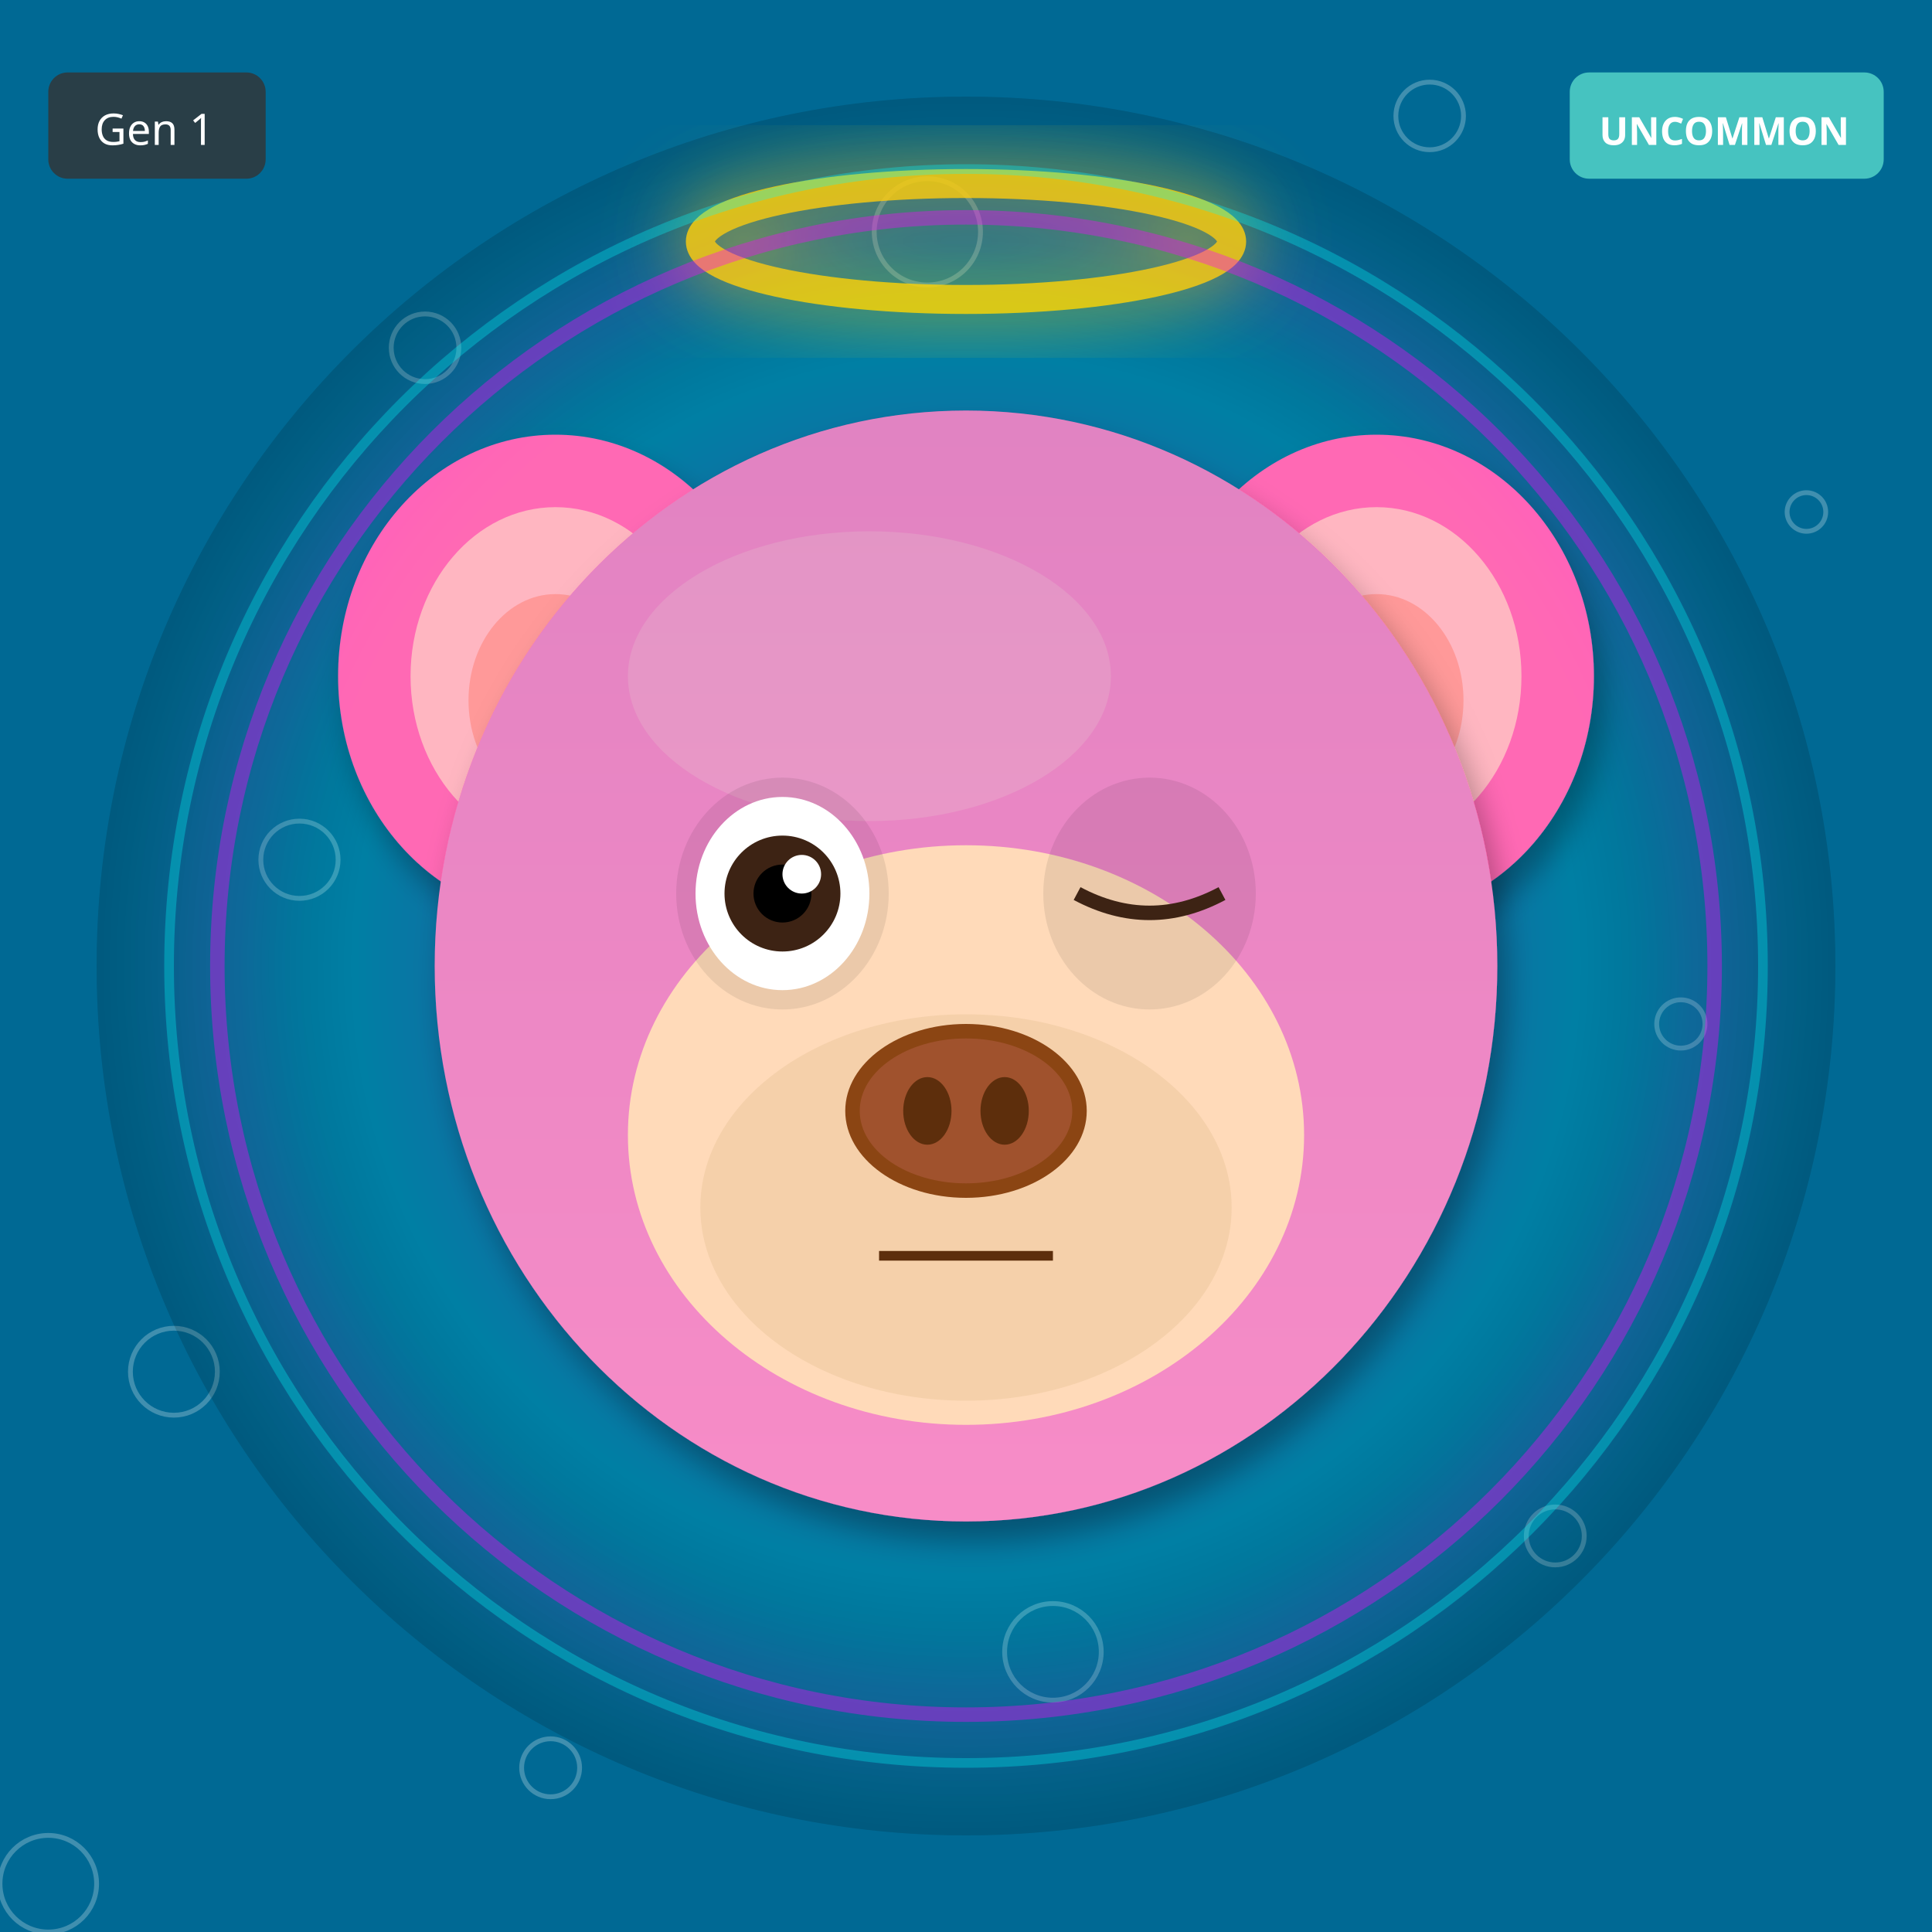
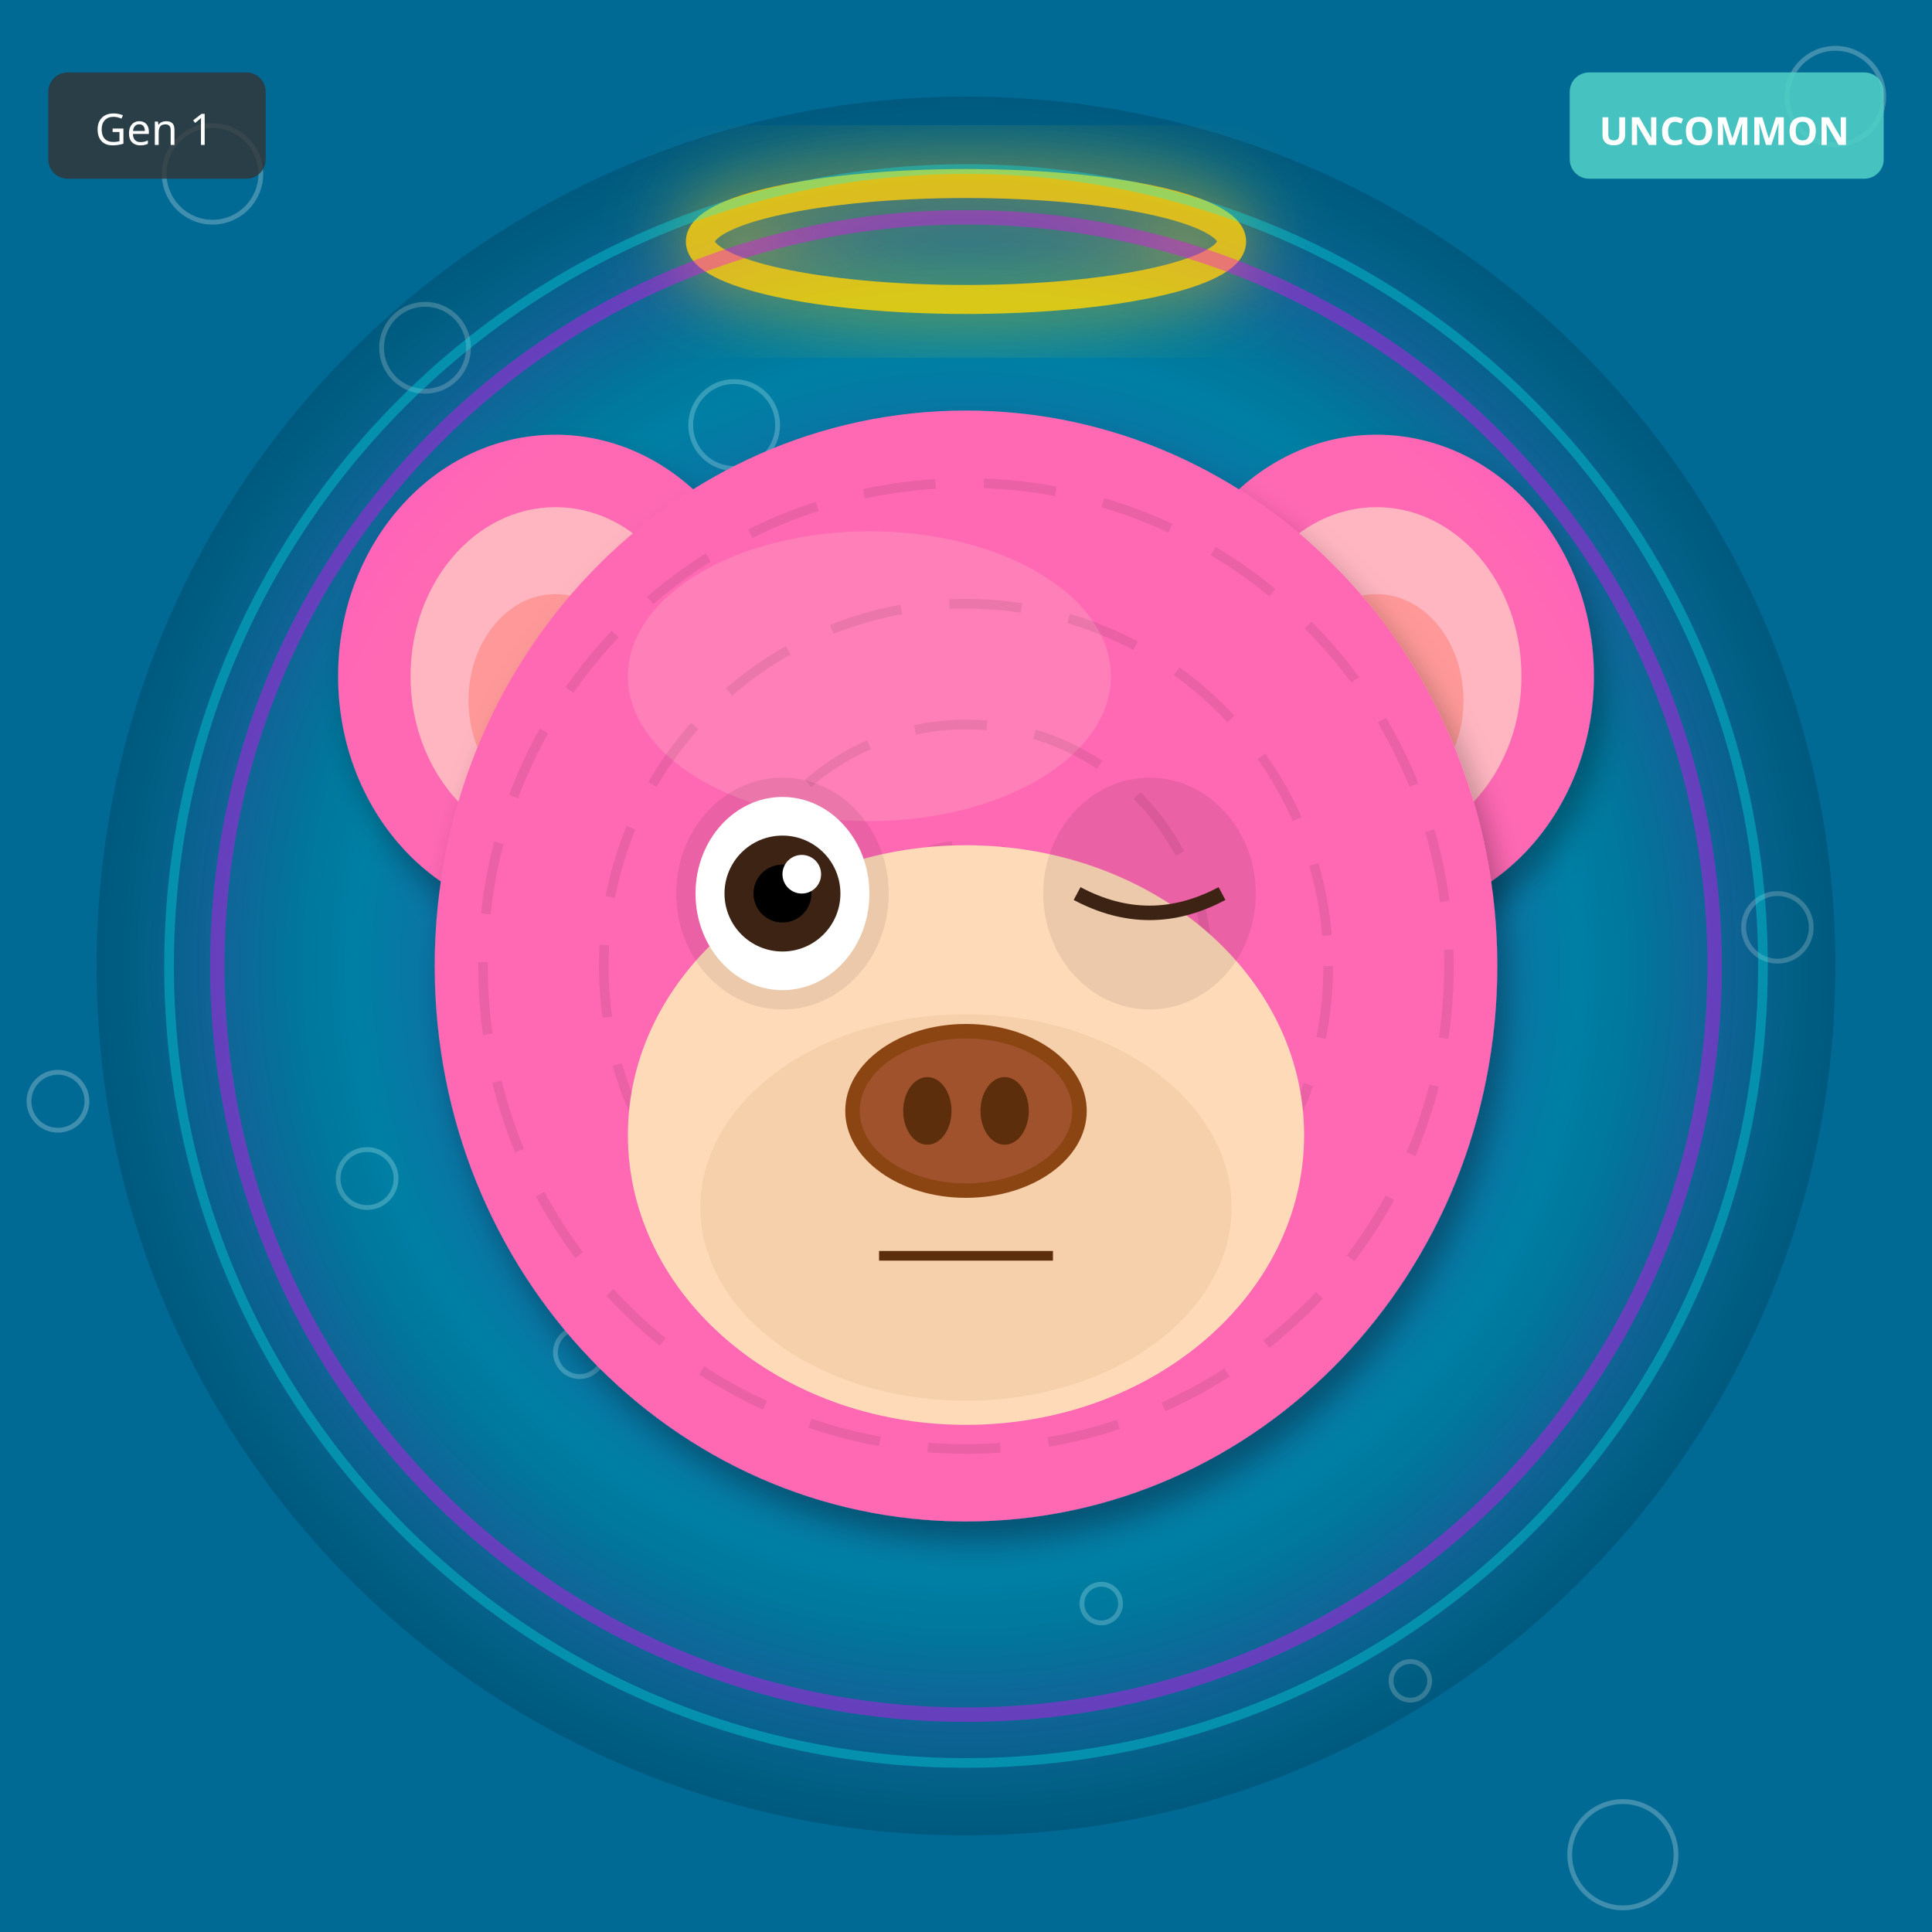
<svg xmlns="http://www.w3.org/2000/svg" width="400" height="400" viewBox="0 0 400 400">
  <defs>
    <filter id="shadow" x="-20%" y="-20%" width="140%" height="140%">
      <feDropShadow dx="2" dy="4" stdDeviation="3" flood-opacity="0.3" />
    </filter>
    <filter id="glow" x="-50%" y="-50%" width="200%" height="200%">
      <feGaussianBlur stdDeviation="8" result="blur" />
      <feMerge>
        <feMergeNode in="blur" />
        <feMergeNode in="SourceGraphic" />
      </feMerge>
    </filter>
    <linearGradient id="rainbow-body" x1="0%" y1="0%" x2="100%" y2="100%">
      <stop offset="0%" stop-color="#FF6B6B" />
      <stop offset="25%" stop-color="#FFE66D" />
      <stop offset="50%" stop-color="#4ECDC4" />
      <stop offset="75%" stop-color="#45B7D1" />
      <stop offset="100%" stop-color="#DDA0DD" />
    </linearGradient>
    <radialGradient id="galaxy-body" cx="30%" cy="30%">
      <stop offset="0%" stop-color="#E6E6FA" />
      <stop offset="50%" stop-color="#9370DB" />
      <stop offset="100%" stop-color="#1A0033" />
    </radialGradient>
    <linearGradient id="holo-body" x1="0%" y1="0%" x2="100%" y2="100%">
      <stop offset="0%" stop-color="#FF00FF" />
      <stop offset="50%" stop-color="#00FFFF" />
      <stop offset="100%" stop-color="#FFFF00" />
    </linearGradient>
    <linearGradient id="sky-gradient" x1="0%" y1="0%" x2="0%" y2="100%">
      <stop offset="0%" stop-color="#87CEEB" />
      <stop offset="100%" stop-color="#E0F4FF" />
    </linearGradient>
    <linearGradient id="grass-gradient" x1="0%" y1="0%" x2="0%" y2="100%">
      <stop offset="0%" stop-color="#90EE90" />
      <stop offset="100%" stop-color="#228B22" />
    </linearGradient>
    <linearGradient id="sunset-gradient" x1="0%" y1="0%" x2="0%" y2="100%">
      <stop offset="0%" stop-color="#FF6B6B" />
      <stop offset="50%" stop-color="#FFE66D" />
      <stop offset="100%" stop-color="#4ECDC4" />
    </linearGradient>
    <linearGradient id="aurora-gradient" x1="0%" y1="0%" x2="100%" y2="100%">
      <stop offset="0%" stop-color="#0D1B2A" />
      <stop offset="30%" stop-color="#00FF7F" />
      <stop offset="70%" stop-color="#FF00FF" />
      <stop offset="100%" stop-color="#0D1B2A" />
    </linearGradient>
    <radialGradient id="multiverse-gradient" cx="50%" cy="50%">
      <stop offset="0%" stop-color="#FFD700" />
      <stop offset="40%" stop-color="#FF00FF" />
      <stop offset="70%" stop-color="#00FFFF" />
      <stop offset="100%" stop-color="#000" />
    </radialGradient>
    <linearGradient id="rift-gradient" x1="0%" y1="0%" x2="100%" y2="100%">
      <stop offset="0%" stop-color="#000" />
      <stop offset="30%" stop-color="#9400D3" />
      <stop offset="50%" stop-color="#00FFFF" />
      <stop offset="70%" stop-color="#9400D3" />
      <stop offset="100%" stop-color="#000" />
    </linearGradient>
    <linearGradient id="heaven-gradient" x1="0%" y1="0%" x2="0%" y2="100%">
      <stop offset="0%" stop-color="#FFF" />
      <stop offset="50%" stop-color="#FFD700" stop-opacity="0.3" />
      <stop offset="100%" stop-color="#F0F8FF" />
    </linearGradient>
    <clipPath id="head-clip">
      <ellipse cx="200" cy="200" rx="110" ry="115" />
    </clipPath>
  </defs>
  <rect width="400" height="400" fill="#006994" />
-   <circle cx="374" cy="106" r="4" fill="none" stroke="white" opacity="0.25" />
-   <circle cx="348" cy="212" r="5" fill="none" stroke="white" opacity="0.25" />
-   <circle cx="322" cy="318" r="6" fill="none" stroke="white" opacity="0.25" />
-   <circle cx="296" cy="24" r="7" fill="none" stroke="white" opacity="0.25" />
-   <circle cx="270" cy="130" r="8" fill="none" stroke="white" opacity="0.25" />
-   <circle cx="244" cy="236" r="9" fill="none" stroke="white" opacity="0.25" />
-   <circle cx="218" cy="342" r="10" fill="none" stroke="white" opacity="0.25" />
-   <circle cx="192" cy="48" r="11" fill="none" stroke="white" opacity="0.25" />
-   <circle cx="166" cy="154" r="4" fill="none" stroke="white" opacity="0.25" />
-   <circle cx="140" cy="260" r="5" fill="none" stroke="white" opacity="0.25" />
-   <circle cx="114" cy="366" r="6" fill="none" stroke="white" opacity="0.25" />
-   <circle cx="88" cy="72" r="7" fill="none" stroke="white" opacity="0.25" />
-   <circle cx="62" cy="178" r="8" fill="none" stroke="white" opacity="0.25" />
-   <circle cx="36" cy="284" r="9" fill="none" stroke="white" opacity="0.25" />
-   <circle cx="10" cy="390" r="10" fill="none" stroke="white" opacity="0.25" />
+   <circle cx="292" cy="348" r="4" fill="none" stroke="white" opacity="0.25" />
+   <circle cx="184" cy="296" r="5" fill="none" stroke="white" opacity="0.25" />
+   <circle cx="76" cy="244" r="6" fill="none" stroke="white" opacity="0.25" />
+   <circle cx="368" cy="192" r="7" fill="none" stroke="white" opacity="0.25" />
+   <circle cx="260" cy="140" r="8" fill="none" stroke="white" opacity="0.25" />
+   <circle cx="152" cy="88" r="9" fill="none" stroke="white" opacity="0.25" />
+   <circle cx="44" cy="36" r="10" fill="none" stroke="white" opacity="0.25" />
+   <circle cx="336" cy="384" r="11" fill="none" stroke="white" opacity="0.25" />
+   <circle cx="228" cy="332" r="4" fill="none" stroke="white" opacity="0.25" />
+   <circle cx="120" cy="280" r="5" fill="none" stroke="white" opacity="0.25" />
+   <circle cx="12" cy="228" r="6" fill="none" stroke="white" opacity="0.25" />
+   <circle cx="304" cy="176" r="7" fill="none" stroke="white" opacity="0.25" />
+   <circle cx="196" cy="124" r="8" fill="none" stroke="white" opacity="0.25" />
+   <circle cx="88" cy="72" r="9" fill="none" stroke="white" opacity="0.25" />
+   <circle cx="380" cy="20" r="10" fill="none" stroke="white" opacity="0.25" />
  <circle cx="200" cy="200" r="180" fill="url(#multiverse-gradient)" opacity="0.15" />
  <ellipse cx="115" cy="140" rx="45" ry="50" fill="#FF69B4" filter="url(#shadow)" />
  <ellipse cx="115" cy="140" rx="30" ry="35" fill="#FFB6C1" />
  <ellipse cx="115" cy="145" rx="18" ry="22" fill="#FF9999" />
  <ellipse cx="285" cy="140" rx="45" ry="50" fill="#FF69B4" filter="url(#shadow)" />
  <ellipse cx="285" cy="140" rx="30" ry="35" fill="#FFB6C1" />
  <ellipse cx="285" cy="145" rx="18" ry="22" fill="#FF9999" />
  <ellipse cx="200" cy="200" rx="110" ry="115" fill="#FF69B4" filter="url(#shadow)" />
  <ellipse cx="180" cy="140" rx="50" ry="30" fill="#FFB6C1" opacity="0.3" />
  <g clip-path="url(#head-clip)">
-     <ellipse cx="200" cy="200" rx="110" ry="115" fill="url(#sky-gradient)" opacity="0.25" />
+     <circle cx="200" cy="200" r="100" fill="none" stroke="#000" stroke-width="2" opacity="0.08" stroke-dasharray="15,10" />
+     <circle cx="200" cy="200" r="75" fill="none" stroke="#000" stroke-width="2" opacity="0.08" stroke-dasharray="15,10" />
+     <circle cx="200" cy="200" r="50" fill="none" stroke="#000" stroke-width="2" opacity="0.08" stroke-dasharray="15,10" />
+     <circle cx="200" cy="200" r="25" fill="none" stroke="#000" stroke-width="2" opacity="0.08" stroke-dasharray="15,10" />
  </g>
  <ellipse cx="200" cy="235" rx="70" ry="60" fill="#FFDAB9" />
  <ellipse cx="200" cy="250" rx="55" ry="40" fill="#DEB887" opacity="0.3" />
  <ellipse cx="162" cy="185" rx="22" ry="24" fill="#000" opacity="0.08" />
  <ellipse cx="238" cy="185" rx="22" ry="24" fill="#000" opacity="0.08" />
  <ellipse cx="162" cy="185" rx="18" ry="20" fill="white" />
  <circle cx="162" cy="185" r="12" fill="#3D2314" />
  <circle cx="162" cy="185" r="6" fill="#000" />
  <circle cx="166" cy="181" r="4" fill="white" />
  <path d="M223 185 Q238 193 253 185" stroke="#3D2314" stroke-width="3" fill="none" />
  <g>
    <ellipse cx="200" cy="230" rx="25" ry="18" fill="#8B4513" />
    <ellipse cx="200" cy="230" rx="22" ry="15" fill="#A0522D" />
    <ellipse cx="192" cy="230" rx="5" ry="7" fill="#5D2E0C" />
    <ellipse cx="208" cy="230" rx="5" ry="7" fill="#5D2E0C" />
  </g>
  <line x1="182" y1="260" x2="218" y2="260" stroke="#5D2E0C" stroke-width="2" />
  <ellipse cx="200" cy="50" rx="55" ry="12" fill="none" stroke="#FFD700" stroke-width="6" opacity="0.85" filter="url(#glow)" />
  <circle cx="200" cy="200" r="155" fill="none" stroke="#FF00FF" stroke-width="3" opacity="0.4" filter="url(#glow)" />
  <circle cx="200" cy="200" r="165" fill="none" stroke="#00FFFF" stroke-width="2" opacity="0.3" />
  <g transform="translate(325, 15)">
    <rect width="65" height="22" rx="4" fill="#4ECDC4" opacity="0.9" />
    <text x="32" y="15" font-size="8" fill="#FFF" text-anchor="middle" font-family="sans-serif" font-weight="bold">UNCOMMON</text>
  </g>
  <g transform="translate(10, 15)">
    <rect width="45" height="22" rx="4" fill="#333" opacity="0.8" />
    <text x="22" y="15" font-size="9" fill="#FFF" text-anchor="middle" font-family="sans-serif">Gen 1</text>
  </g>
</svg>
